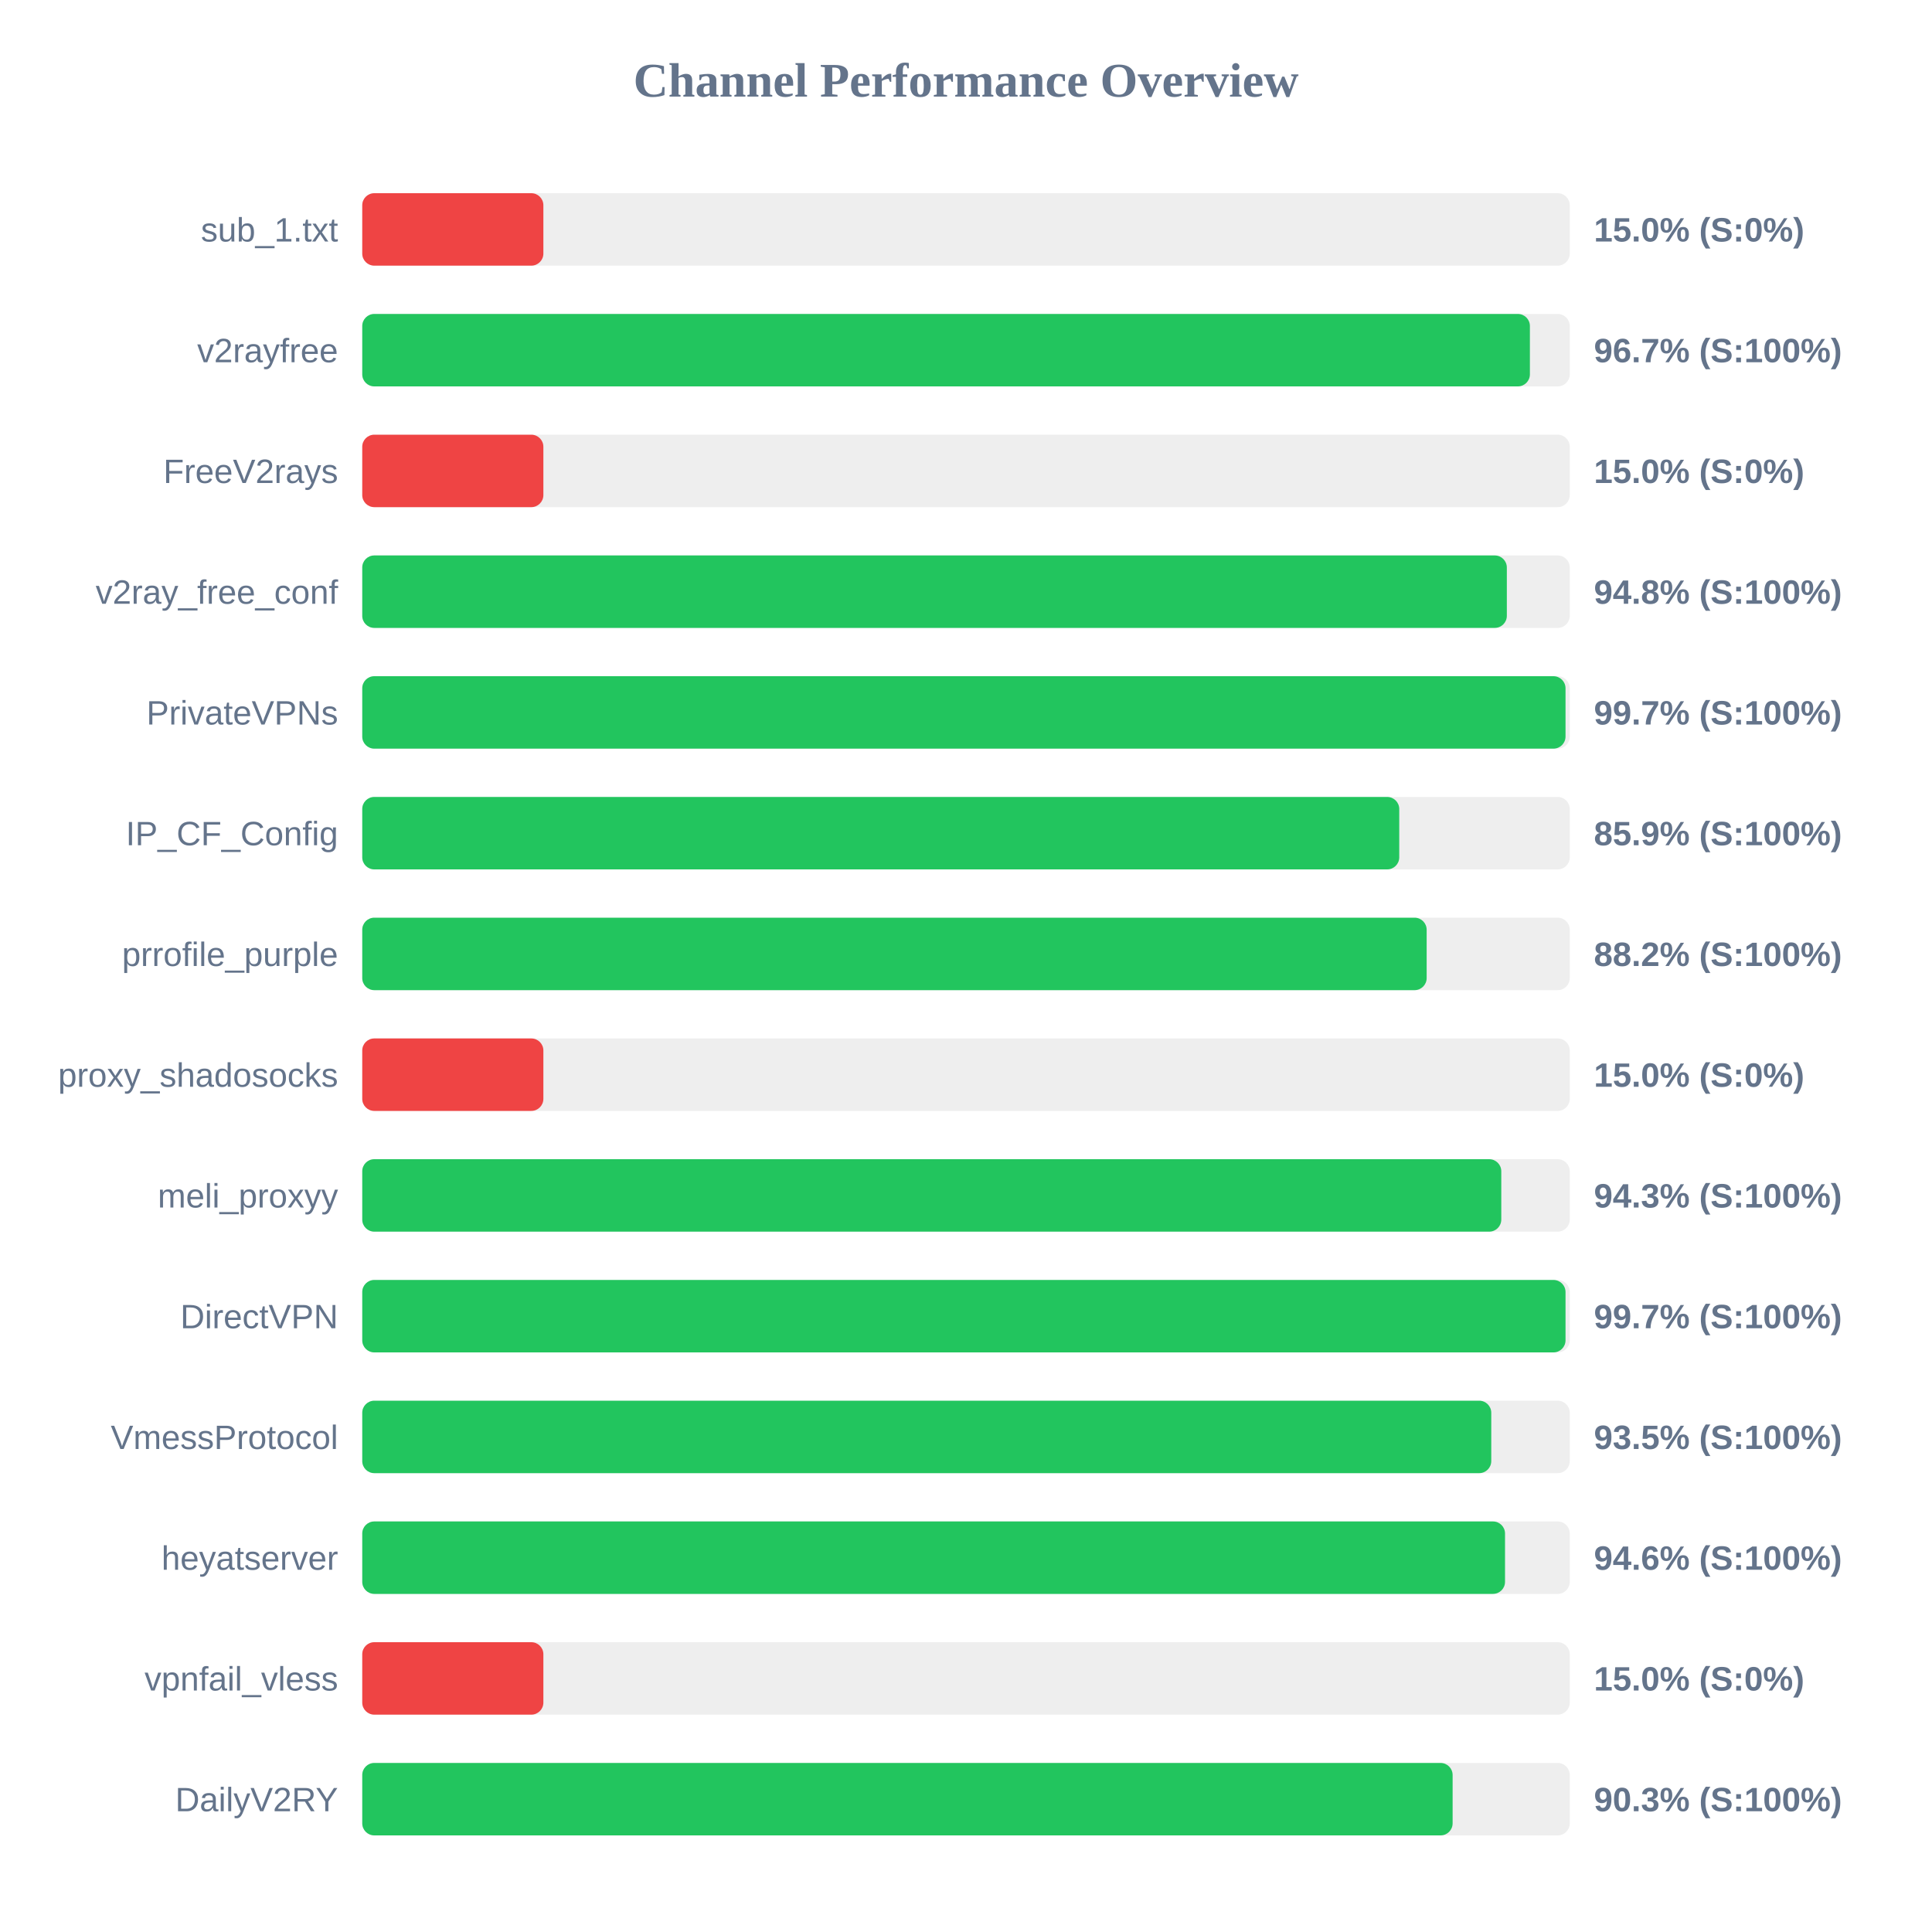
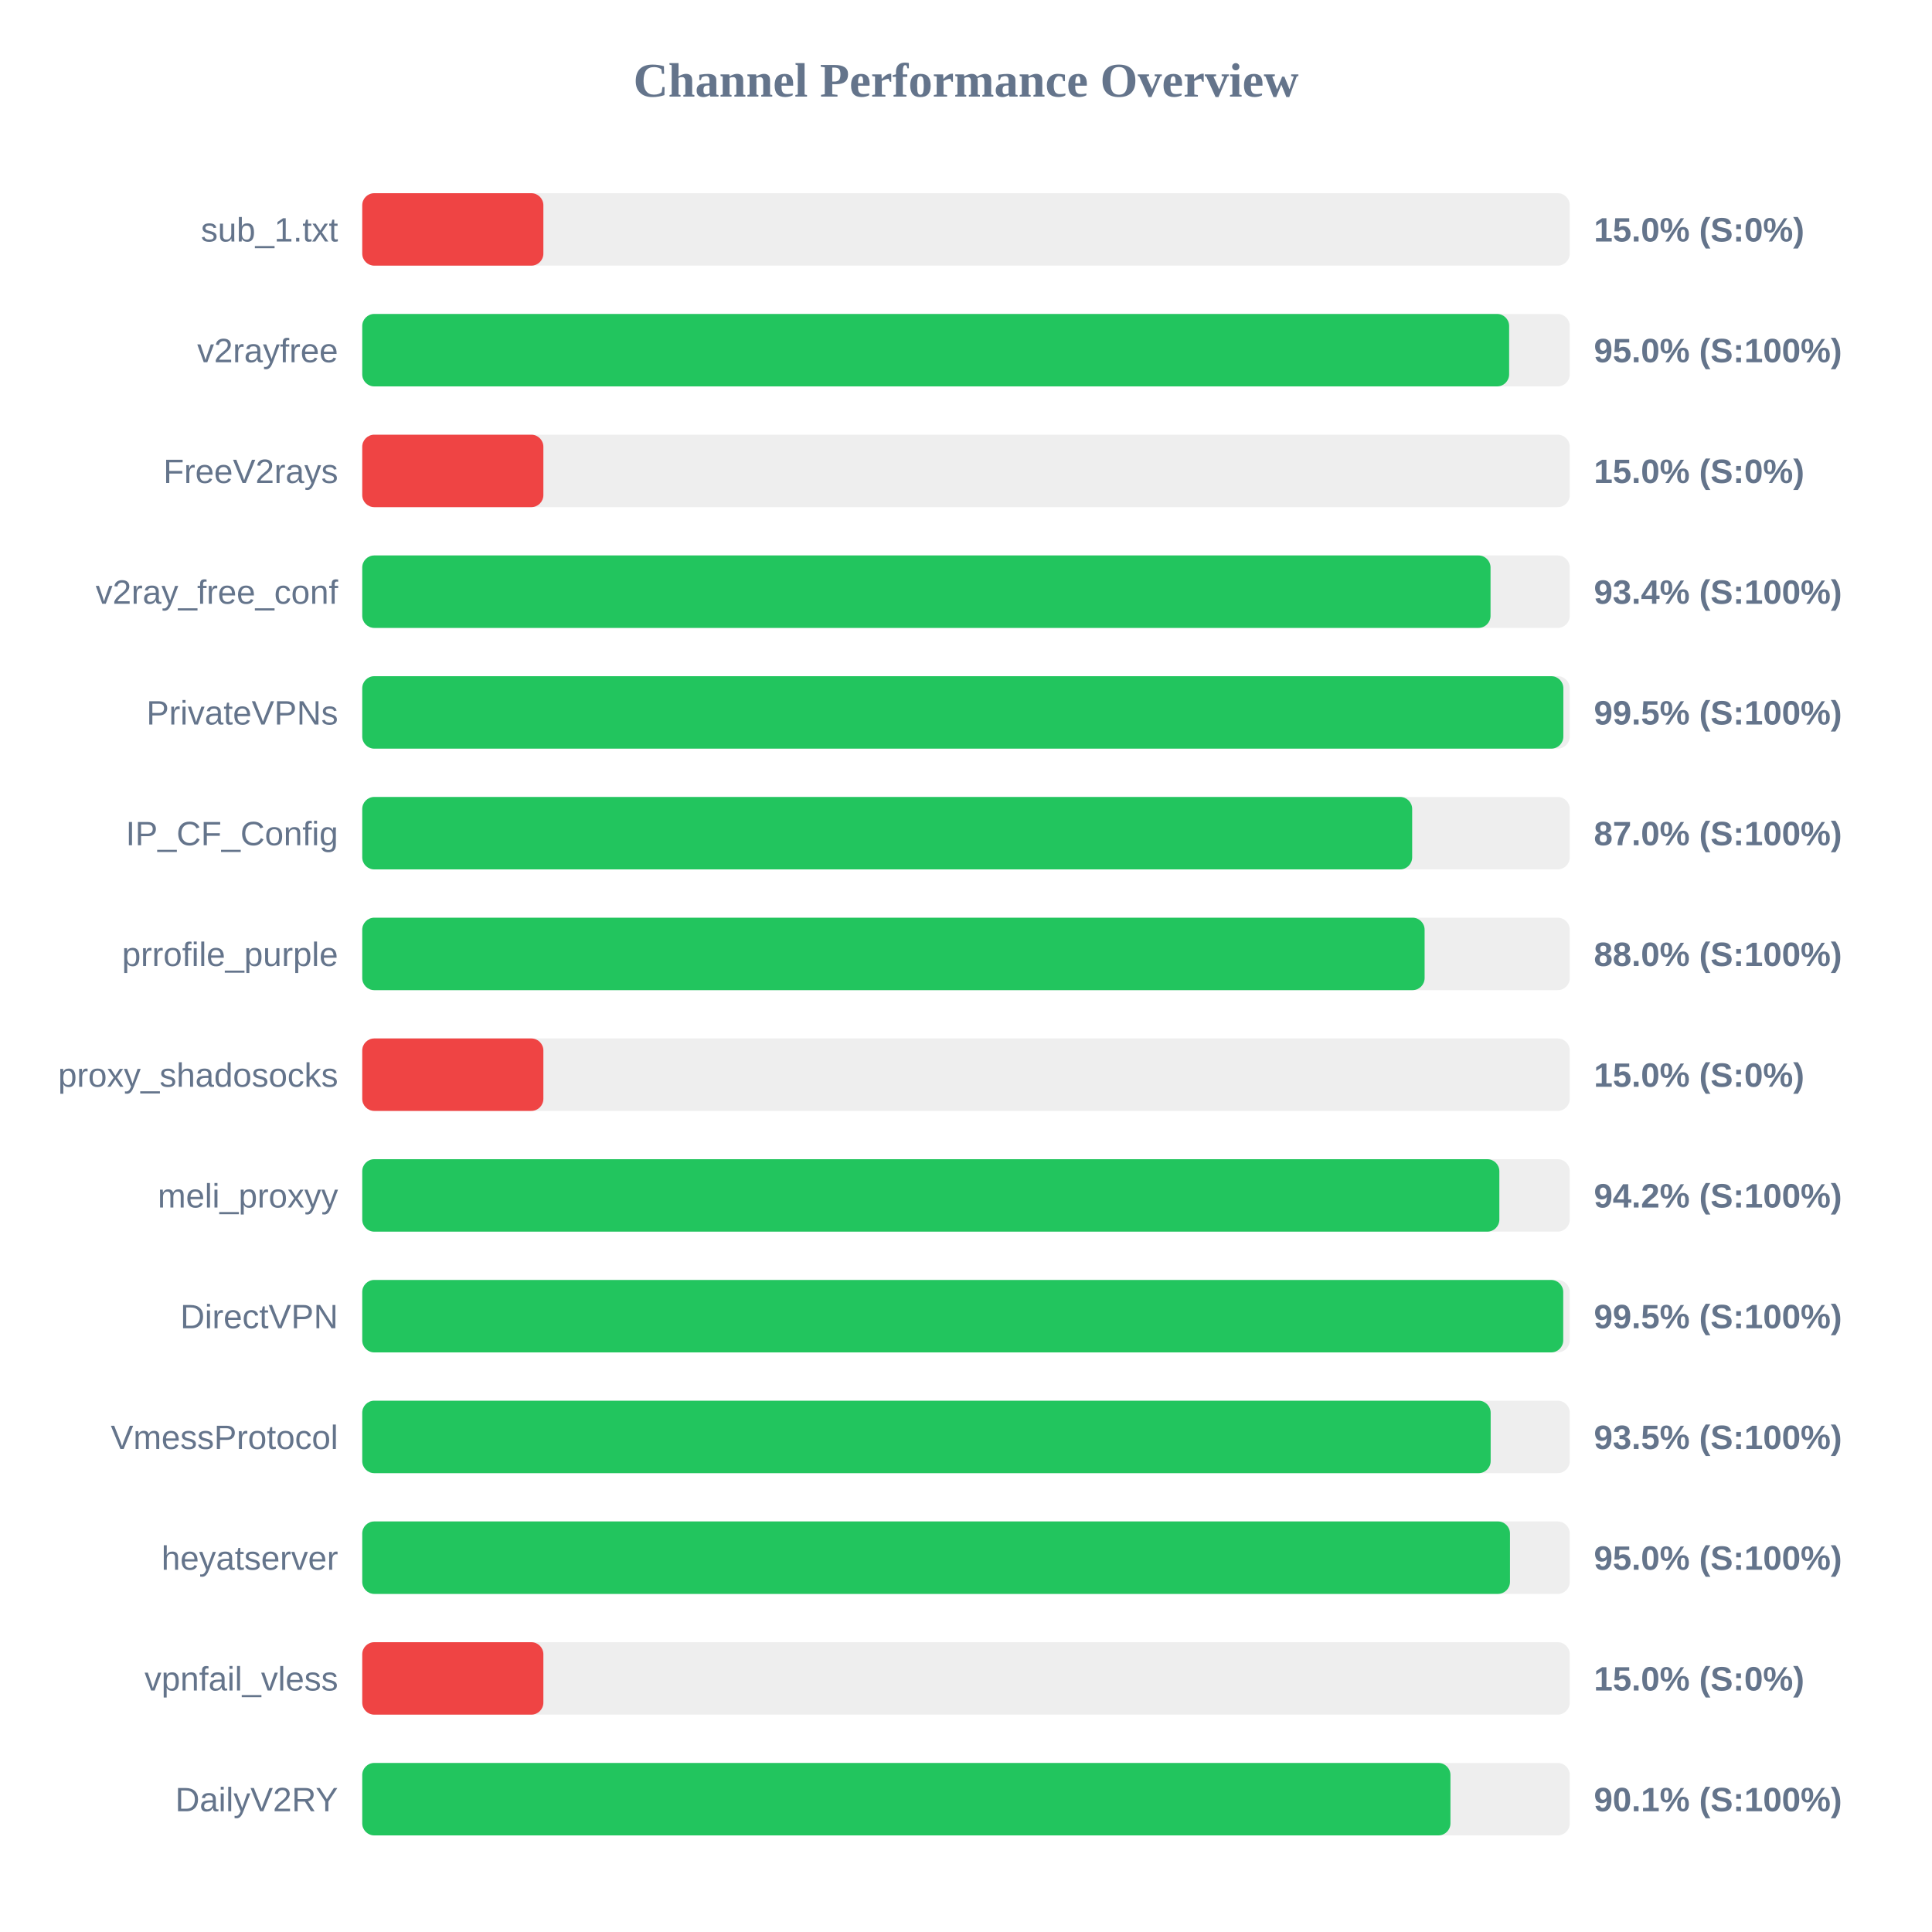
<svg xmlns="http://www.w3.org/2000/svg" width="800" height="800" version="1.1">
  <style>
        .row { font: 14px Arial; fill: #64748b; }
        .score { font: bold 14px Arial; fill: #64748b; }
    </style>
  <text x="400" y="40" text-anchor="middle" font-size="20px" font-weight="bold" fill="#64748b">Channel Performance Overview</text>
  <rect x="150" y="80" width="500" height="30" fill="#eee" rx="5" />
  <rect x="150" y="80" width="75.0" height="30" fill="#ef4444" rx="5" />
  <text x="140" y="100" text-anchor="end" class="row">sub_1.txt</text>
  <text x="660" y="100" text-anchor="start" class="score">15.0% (S:0%)</text>
  <rect x="150" y="130" width="500" height="30" fill="#eee" rx="5" />
-   <rect x="150" y="130" width="483.5" height="30" fill="#22c55e" rx="5" />
+   <rect x="150" y="130" width="474.9" height="30" fill="#22c55e" rx="5" />
  <text x="140" y="150" text-anchor="end" class="row">v2rayfree</text>
-   <text x="660" y="150" text-anchor="start" class="score">96.7% (S:100%)</text>
+   <text x="660" y="150" text-anchor="start" class="score">95.0% (S:100%)</text>
  <rect x="150" y="180" width="500" height="30" fill="#eee" rx="5" />
  <rect x="150" y="180" width="75.0" height="30" fill="#ef4444" rx="5" />
  <text x="140" y="200" text-anchor="end" class="row">FreeV2rays</text>
  <text x="660" y="200" text-anchor="start" class="score">15.0% (S:0%)</text>
  <rect x="150" y="230" width="500" height="30" fill="#eee" rx="5" />
-   <rect x="150" y="230" width="473.95" height="30" fill="#22c55e" rx="5" />
+   <rect x="150" y="230" width="467.2" height="30" fill="#22c55e" rx="5" />
  <text x="140" y="250" text-anchor="end" class="row">v2ray_free_conf</text>
-   <text x="660" y="250" text-anchor="start" class="score">94.8% (S:100%)</text>
+   <text x="660" y="250" text-anchor="start" class="score">93.4% (S:100%)</text>
  <rect x="150" y="280" width="500" height="30" fill="#eee" rx="5" />
-   <rect x="150" y="280" width="498.25" height="30" fill="#22c55e" rx="5" />
+   <rect x="150" y="280" width="497.35" height="30" fill="#22c55e" rx="5" />
  <text x="140" y="300" text-anchor="end" class="row">PrivateVPNs</text>
-   <text x="660" y="300" text-anchor="start" class="score">99.7% (S:100%)</text>
+   <text x="660" y="300" text-anchor="start" class="score">99.5% (S:100%)</text>
  <rect x="150" y="330" width="500" height="30" fill="#eee" rx="5" />
-   <rect x="150" y="330" width="429.4" height="30" fill="#22c55e" rx="5" />
+   <rect x="150" y="330" width="434.75" height="30" fill="#22c55e" rx="5" />
  <text x="140" y="350" text-anchor="end" class="row">IP_CF_Config</text>
-   <text x="660" y="350" text-anchor="start" class="score">85.9% (S:100%)</text>
+   <text x="660" y="350" text-anchor="start" class="score">87.0% (S:100%)</text>
  <rect x="150" y="380" width="500" height="30" fill="#eee" rx="5" />
-   <rect x="150" y="380" width="440.75" height="30" fill="#22c55e" rx="5" />
+   <rect x="150" y="380" width="439.9" height="30" fill="#22c55e" rx="5" />
  <text x="140" y="400" text-anchor="end" class="row">prrofile_purple</text>
-   <text x="660" y="400" text-anchor="start" class="score">88.2% (S:100%)</text>
+   <text x="660" y="400" text-anchor="start" class="score">88.0% (S:100%)</text>
  <rect x="150" y="430" width="500" height="30" fill="#eee" rx="5" />
  <rect x="150" y="430" width="75.0" height="30" fill="#ef4444" rx="5" />
  <text x="140" y="450" text-anchor="end" class="row">proxy_shadosocks</text>
  <text x="660" y="450" text-anchor="start" class="score">15.0% (S:0%)</text>
  <rect x="150" y="480" width="500" height="30" fill="#eee" rx="5" />
-   <rect x="150" y="480" width="471.65" height="30" fill="#22c55e" rx="5" />
+   <rect x="150" y="480" width="470.85" height="30" fill="#22c55e" rx="5" />
  <text x="140" y="500" text-anchor="end" class="row">meli_proxyy</text>
-   <text x="660" y="500" text-anchor="start" class="score">94.3% (S:100%)</text>
+   <text x="660" y="500" text-anchor="start" class="score">94.2% (S:100%)</text>
  <rect x="150" y="530" width="500" height="30" fill="#eee" rx="5" />
-   <rect x="150" y="530" width="498.25" height="30" fill="#22c55e" rx="5" />
+   <rect x="150" y="530" width="497.3" height="30" fill="#22c55e" rx="5" />
  <text x="140" y="550" text-anchor="end" class="row">DirectVPN</text>
-   <text x="660" y="550" text-anchor="start" class="score">99.7% (S:100%)</text>
+   <text x="660" y="550" text-anchor="start" class="score">99.5% (S:100%)</text>
  <rect x="150" y="580" width="500" height="30" fill="#eee" rx="5" />
-   <rect x="150" y="580" width="467.5" height="30" fill="#22c55e" rx="5" />
+   <rect x="150" y="580" width="467.25" height="30" fill="#22c55e" rx="5" />
  <text x="140" y="600" text-anchor="end" class="row">VmessProtocol</text>
  <text x="660" y="600" text-anchor="start" class="score">93.5% (S:100%)</text>
  <rect x="150" y="630" width="500" height="30" fill="#eee" rx="5" />
-   <rect x="150" y="630" width="473.2" height="30" fill="#22c55e" rx="5" />
+   <rect x="150" y="630" width="475.25" height="30" fill="#22c55e" rx="5" />
  <text x="140" y="650" text-anchor="end" class="row">heyatserver</text>
-   <text x="660" y="650" text-anchor="start" class="score">94.6% (S:100%)</text>
+   <text x="660" y="650" text-anchor="start" class="score">95.0% (S:100%)</text>
  <rect x="150" y="680" width="500" height="30" fill="#eee" rx="5" />
  <rect x="150" y="680" width="75.0" height="30" fill="#ef4444" rx="5" />
  <text x="140" y="700" text-anchor="end" class="row">vpnfail_vless</text>
  <text x="660" y="700" text-anchor="start" class="score">15.0% (S:0%)</text>
  <rect x="150" y="730" width="500" height="30" fill="#eee" rx="5" />
-   <rect x="150" y="730" width="451.5" height="30" fill="#22c55e" rx="5" />
+   <rect x="150" y="730" width="450.6" height="30" fill="#22c55e" rx="5" />
  <text x="140" y="750" text-anchor="end" class="row">DailyV2RY</text>
-   <text x="660" y="750" text-anchor="start" class="score">90.3% (S:100%)</text>
+   <text x="660" y="750" text-anchor="start" class="score">90.1% (S:100%)</text>
</svg>
